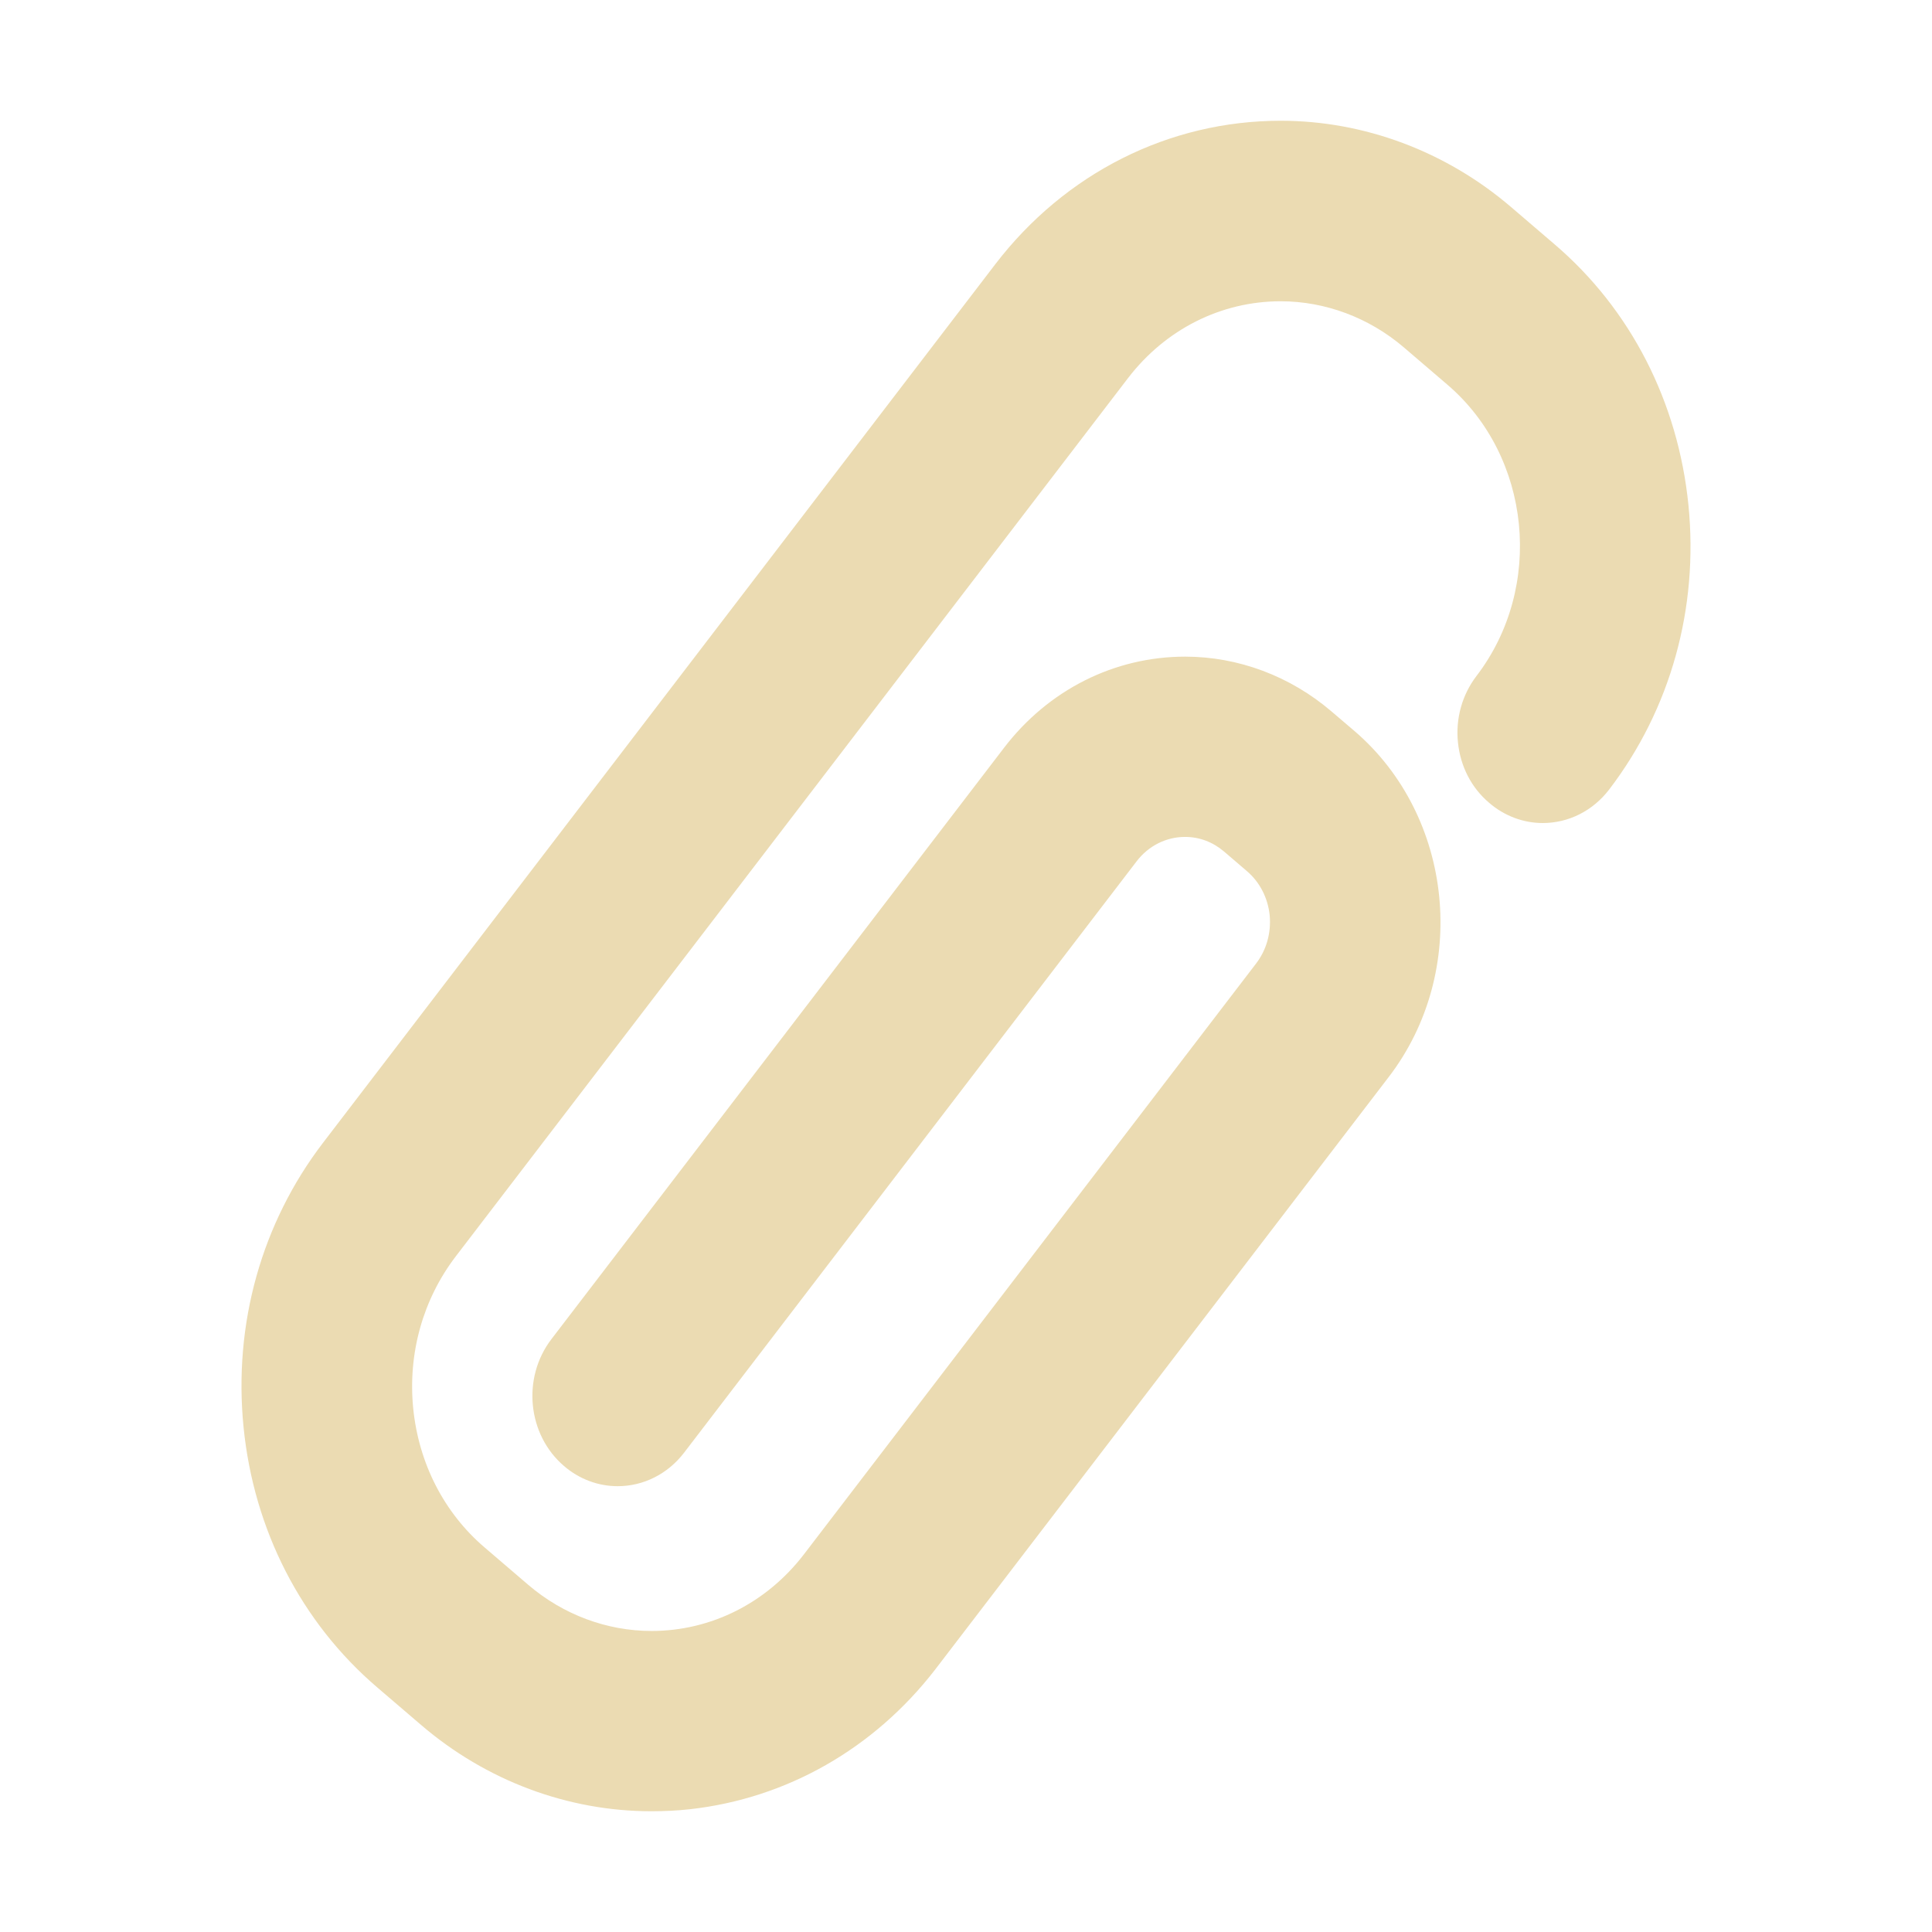
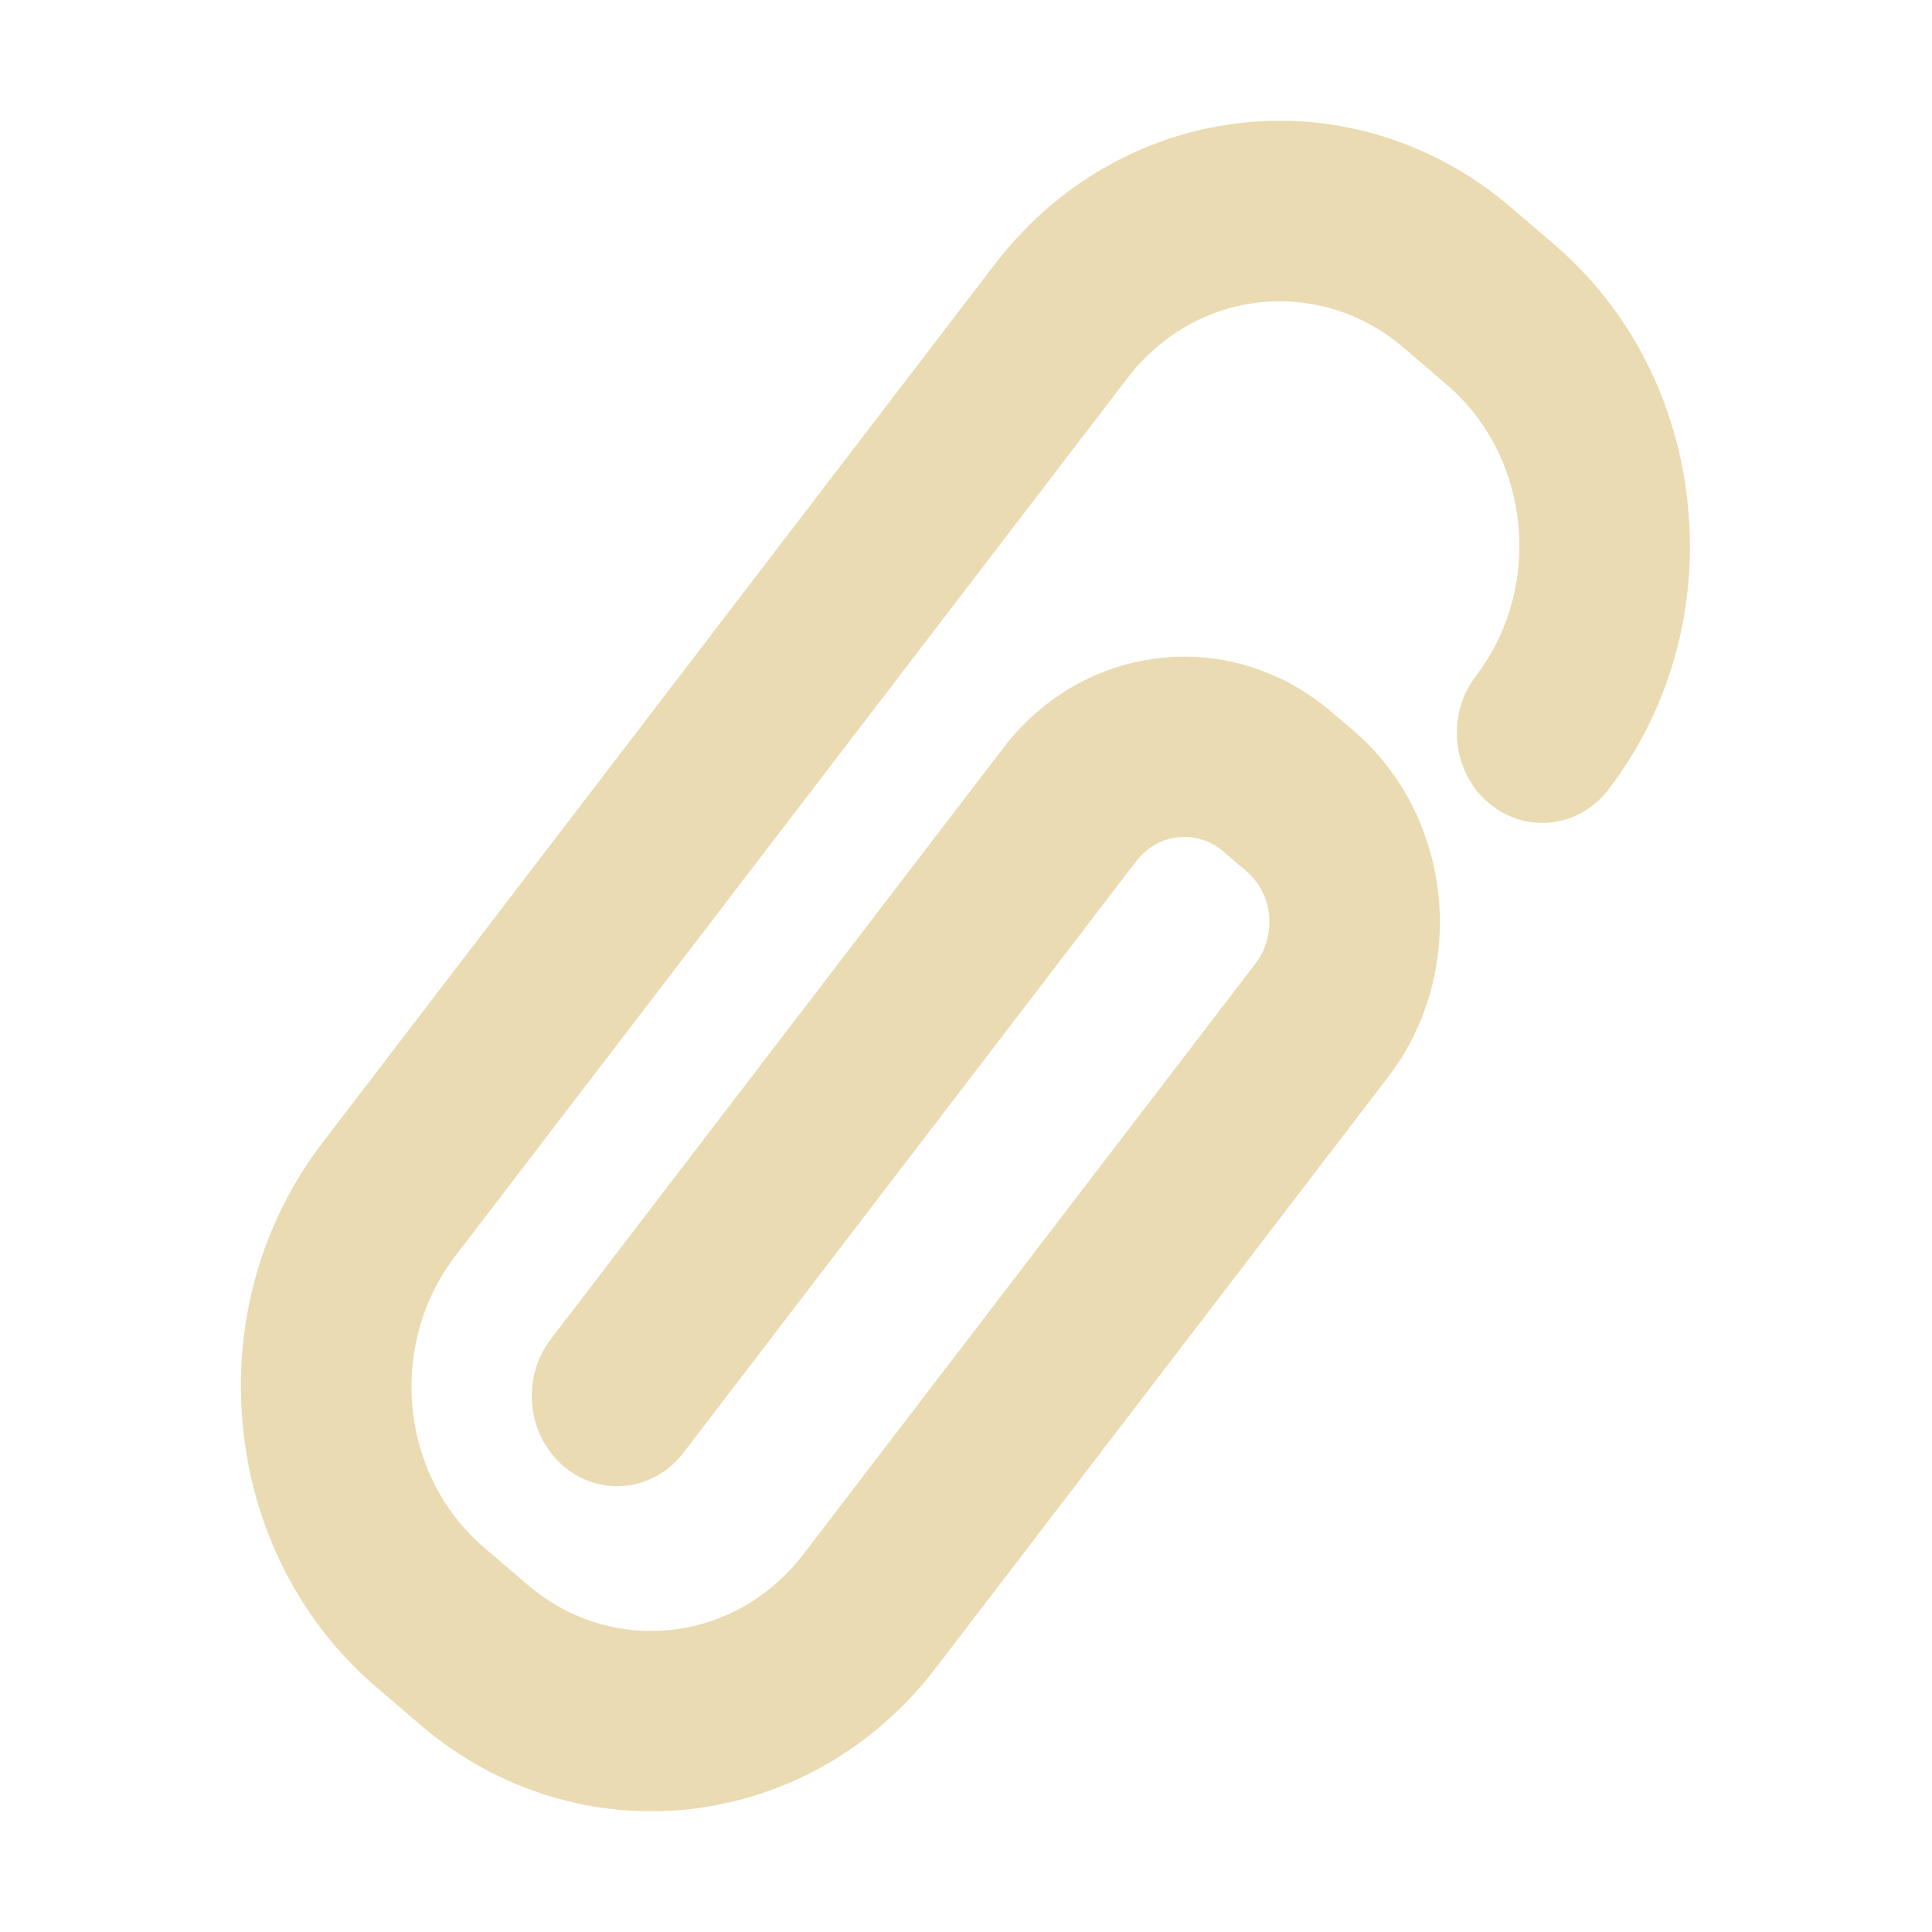
<svg xmlns="http://www.w3.org/2000/svg" width="16" height="16" version="1.1">
  <defs>
-     <style id="current-color-scheme" type="text/css">
-    .ColorScheme-Text { color:#ebdbb2; } .ColorScheme-Highlight { color:#458588; }
-   </style>
+     <style id="current-color-scheme" type="text/css">.ColorScheme-Text { color:#ebdbb2; } .ColorScheme-Highlight { color:#458588; } .ColorScheme-NeutralText { color:#fe8019; } .ColorScheme-PositiveText { color:#689d6a; } .ColorScheme-NegativeText { color:#fb4934; }</style>
  </defs>
-   <path style="fill:currentColor" class="ColorScheme-Text" d="M 12.874,2.023 12.512,1.713 C 11.974,1.253 11.297,1 10.606,1 9.682,1 8.821,1.433 8.242,2.189 L 2.676,9.463 C 2.166,10.129 1.932,10.965 2.017,11.819 2.102,12.671 2.495,13.437 3.126,13.976 L 3.488,14.286 C 4.026,14.747 4.702,15 5.394,15 5.501,15 5.609,14.995 5.716,14.983 6.517,14.893 7.239,14.481 7.745,13.826 7.747,13.824 7.748,13.822 11.501,8.919 12.17,8.046 12.041,6.76 11.216,6.053 L 11.026,5.891 C 10.684,5.599 10.255,5.438 9.815,5.438 9.229,5.438 8.682,5.713 8.315,6.193 L 4.566,11.091 C 4.321,11.412 4.368,11.882 4.671,12.141 4.796,12.249 4.954,12.308 5.115,12.308 5.329,12.308 5.53,12.207 5.665,12.031 L 9.413,7.133 C 9.511,7.005 9.657,6.931 9.814,6.931 9.933,6.931 10.044,6.973 10.137,7.052 L 10.326,7.214 C 10.433,7.305 10.5,7.436 10.515,7.58 10.528,7.725 10.489,7.867 10.402,7.98 L 6.658,12.872 C 6.349,13.275 5.889,13.507 5.396,13.507 5.026,13.507 4.664,13.372 4.376,13.126 L 4.014,12.816 C 3.678,12.529 3.468,12.12 3.422,11.664 3.377,11.208 3.502,10.761 3.775,10.404 L 9.342,3.131 C 9.652,2.727 10.112,2.495 10.606,2.495 10.976,2.495 11.338,2.631 11.625,2.876 L 11.987,3.186 C 12.682,3.781 12.79,4.864 12.227,5.599 12.109,5.754 12.054,5.949 12.074,6.147 12.094,6.346 12.185,6.524 12.333,6.649 12.458,6.757 12.616,6.816 12.776,6.816 12.991,6.816 13.191,6.715 13.326,6.539 13.835,5.873 14.068,5.037 13.983,4.183 13.897,3.328 13.504,2.561 12.874,2.023 Z" />
+   <path class="ColorScheme-Text" d="m12.87 2.023-0.362-0.31c-0.538-0.46-1.215-0.713-1.906-0.713-0.924 0-1.785 0.433-2.364 1.189l-5.567 7.274c-0.51 0.666-0.744 1.502-0.659 2.356 0.085 0.852 0.478 1.618 1.109 2.157l0.362 0.31c0.537 0.461 1.214 0.714 1.906 0.714 0.107 0 0.215-5e-3 0.321-0.017 0.801-0.09 1.523-0.502 2.03-1.157 0.002-2e-3 0.003-4e-3 3.756-4.907 0.669-0.873 0.54-2.159-0.285-2.866l-0.19-0.162c-0.342-0.292-0.771-0.453-1.211-0.453-0.586 0-1.133 0.275-1.5 0.755l-3.749 4.898c-0.245 0.321-0.198 0.791 0.105 1.05 0.125 0.108 0.283 0.167 0.444 0.167 0.214 0 0.415-0.101 0.55-0.277l3.749-4.898c0.098-0.128 0.243-0.202 0.4-0.202 0.119 0 0.23 0.042 0.323 0.121l0.189 0.162c0.107 0.091 0.174 0.221 0.189 0.366 0.013 0.145-0.026 0.287-0.113 0.4l-3.744 4.892c-0.309 0.403-0.769 0.635-1.263 0.635-0.37 0-0.732-0.135-1.019-0.381l-0.362-0.31c-0.336-0.287-0.546-0.696-0.592-1.152-0.045-0.456 0.08-0.903 0.352-1.26l5.568-7.273c0.309-0.404 0.77-0.636 1.264-0.636 0.37 0 0.732 0.135 1.019 0.381l0.362 0.31c0.695 0.595 0.803 1.678 0.24 2.413-0.118 0.155-0.173 0.35-0.153 0.548 0.02 0.198 0.111 0.377 0.259 0.502 0.125 0.107 0.283 0.166 0.443 0.166 0.215 0 0.415-0.101 0.55-0.277 0.509-0.665 0.742-1.502 0.657-2.356-0.086-0.855-0.479-1.621-1.109-2.159z" fill="currentColor" />
</svg>
